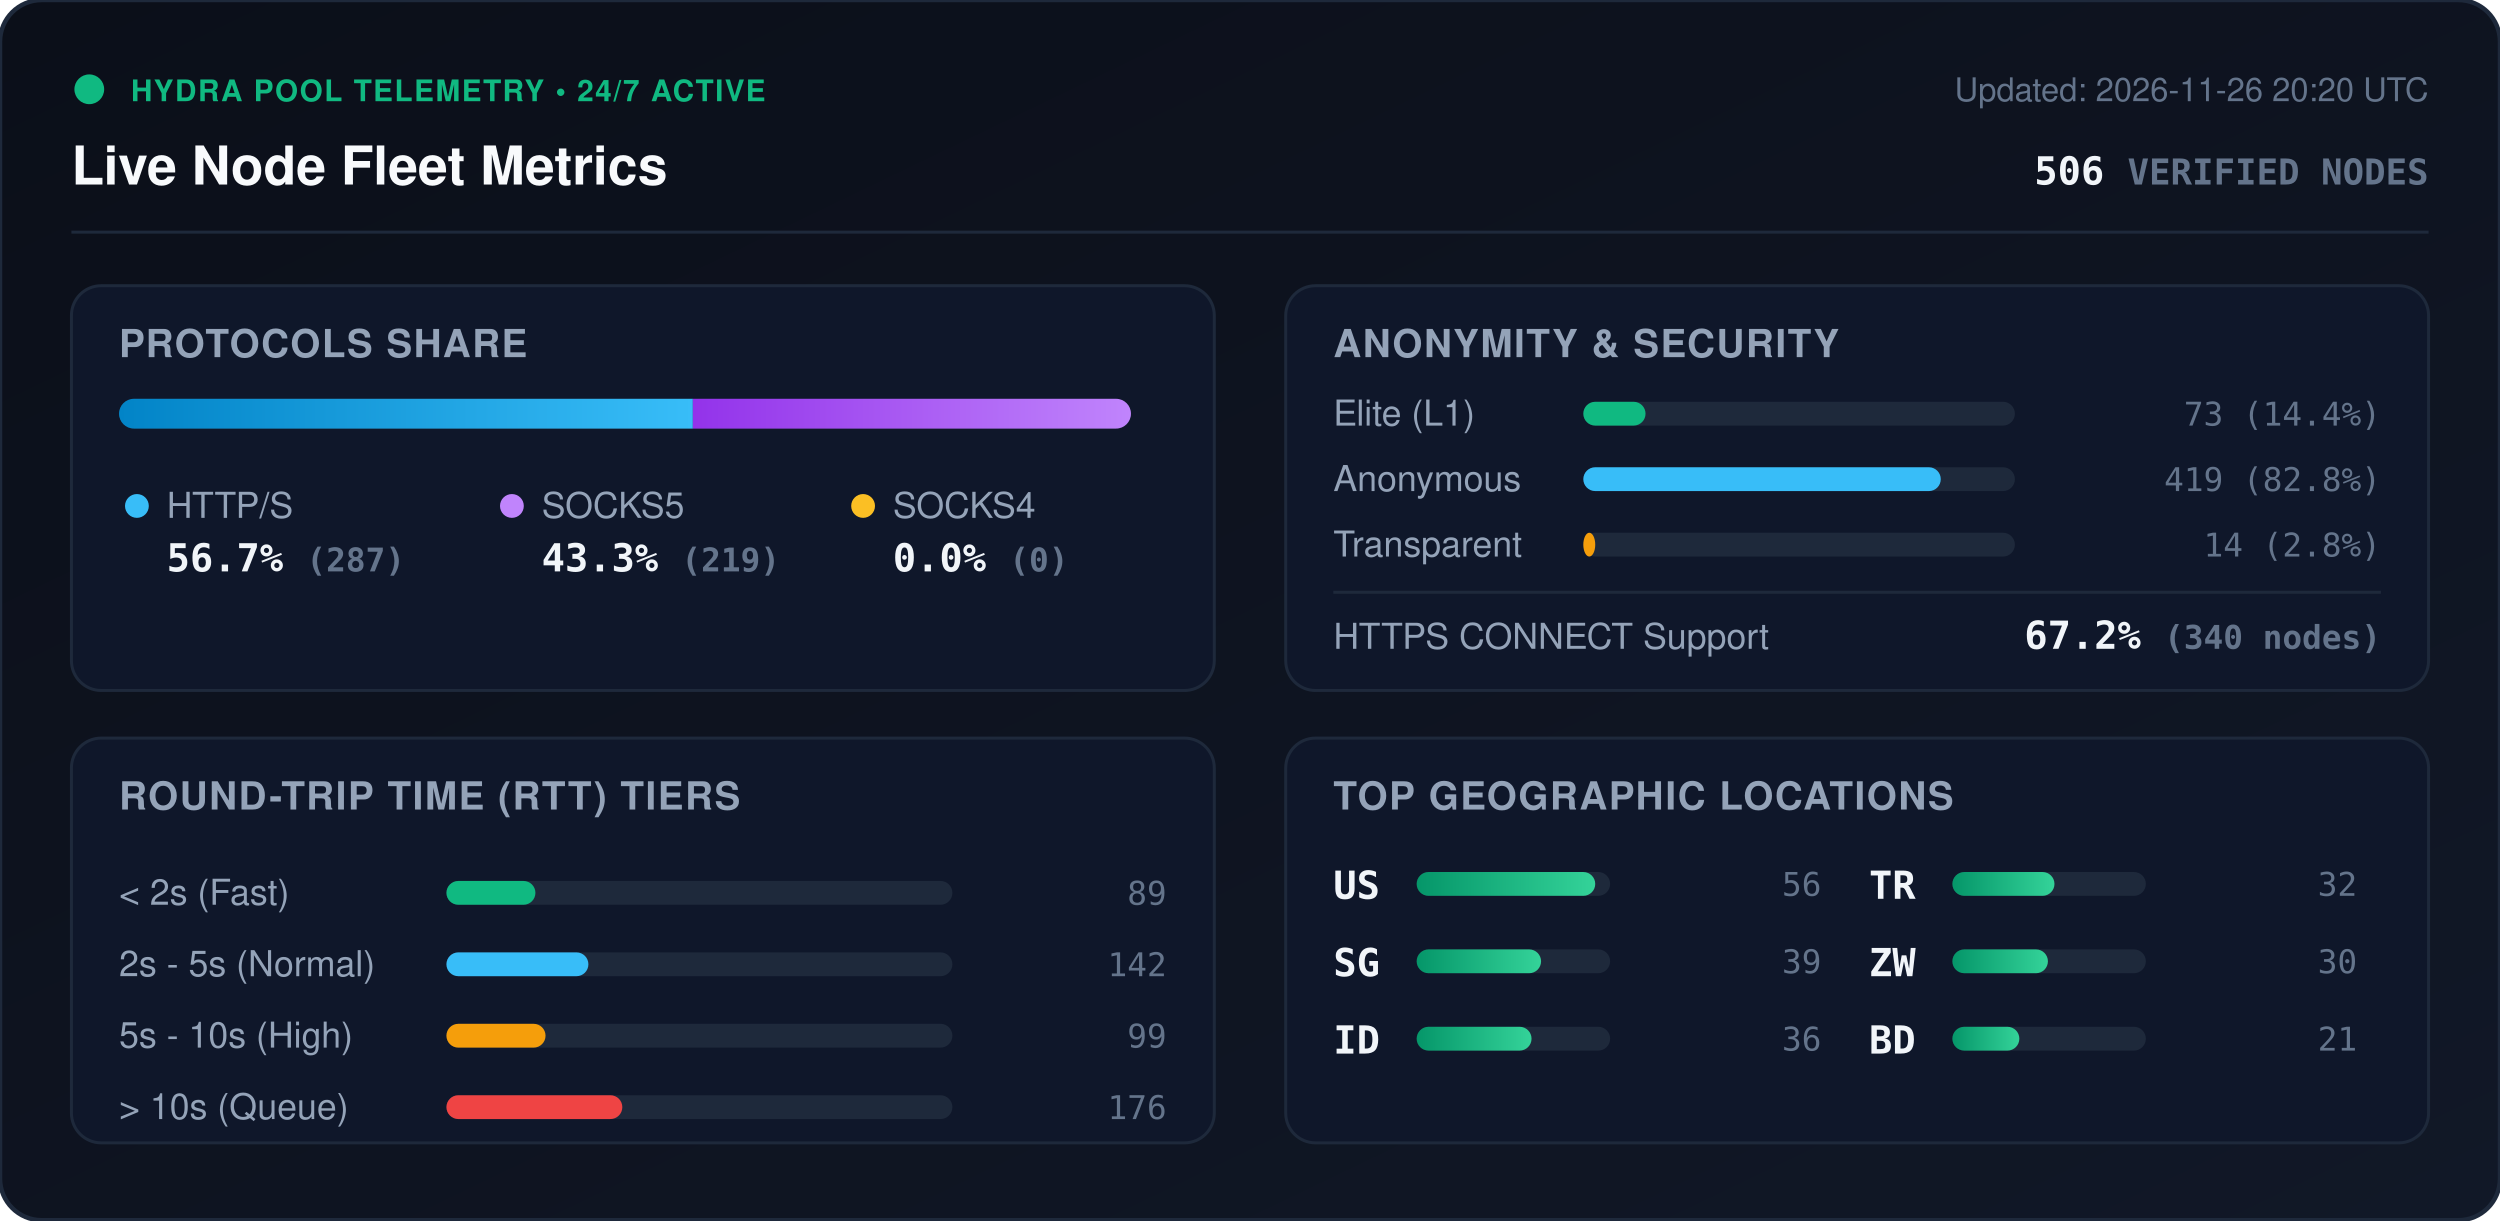
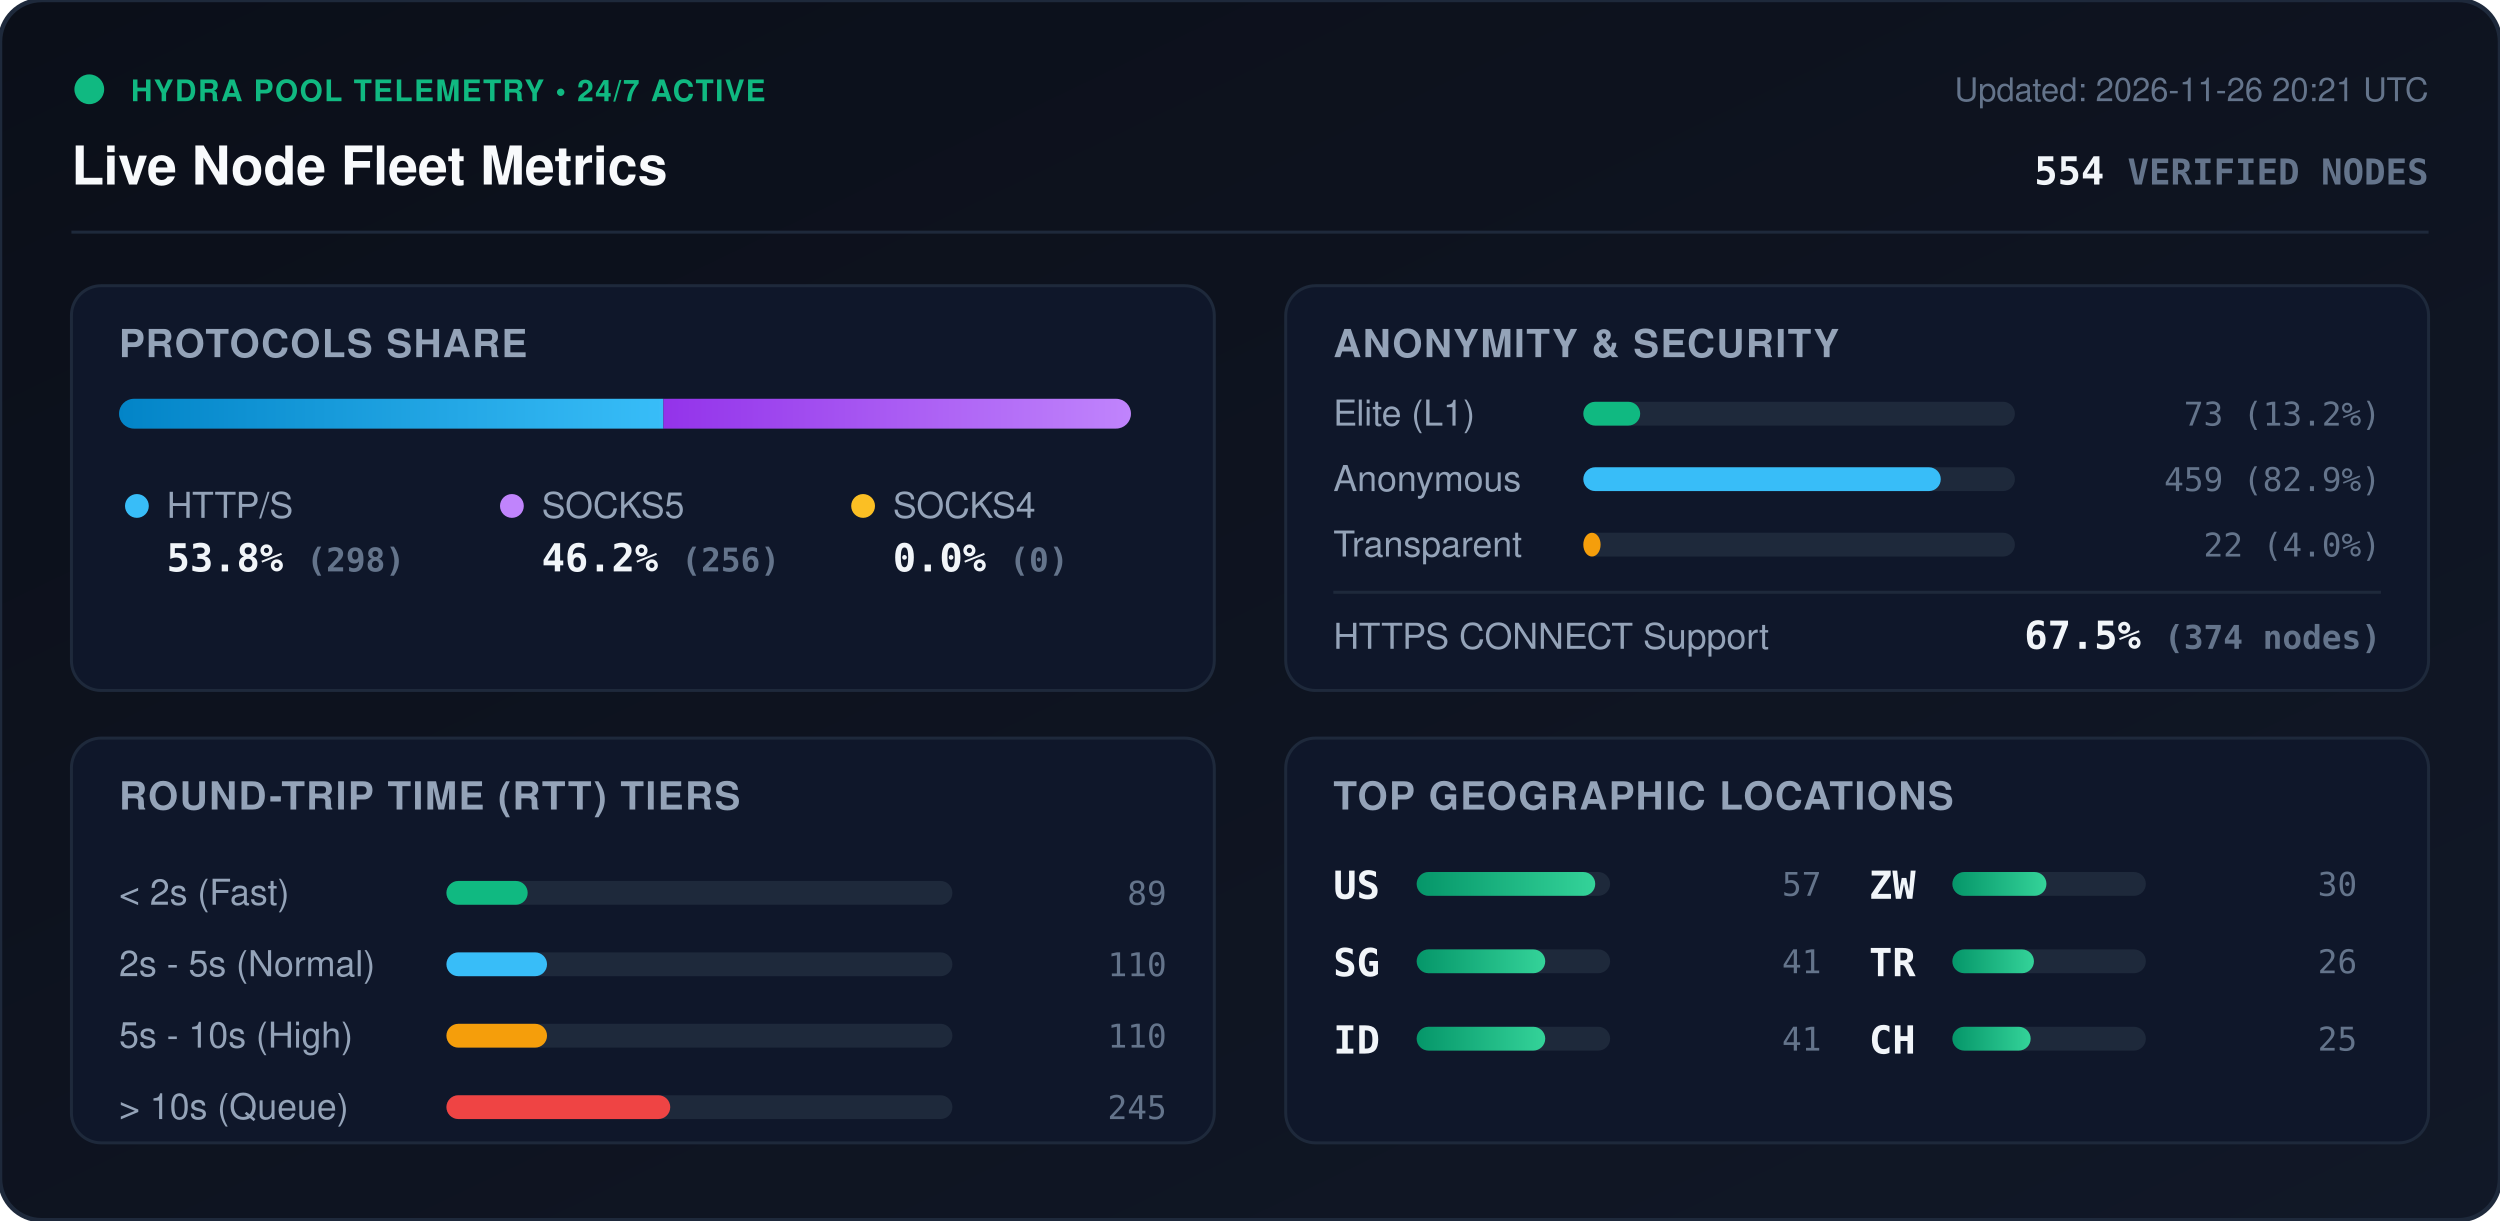
<svg xmlns="http://www.w3.org/2000/svg" viewBox="0 0 840 410" width="840" height="410" style="max-width: 100%; height: auto;">
  <defs>
    <linearGradient id="bg" x1="0%" y1="0%" x2="100%" y2="100%">
      <stop offset="0%" stop-color="#0b0f19" />
      <stop offset="100%" stop-color="#111827" />
    </linearGradient>
    <linearGradient id="bar-http" x1="0%" y1="0%" x2="100%" y2="0%">
      <stop offset="0%" stop-color="#0284c7" />
      <stop offset="100%" stop-color="#38bdf8" />
    </linearGradient>
    <linearGradient id="bar-socks5" x1="0%" y1="0%" x2="100%" y2="0%">
      <stop offset="0%" stop-color="#9333ea" />
      <stop offset="100%" stop-color="#c084fc" />
    </linearGradient>
    <linearGradient id="bar-socks4" x1="0%" y1="0%" x2="100%" y2="0%">
      <stop offset="0%" stop-color="#d97706" />
      <stop offset="100%" stop-color="#fbbf24" />
    </linearGradient>
    <linearGradient id="bar-green" x1="0%" y1="0%" x2="100%" y2="0%">
      <stop offset="0%" stop-color="#059669" />
      <stop offset="100%" stop-color="#34d399" />
    </linearGradient>
    <clipPath id="prog-track-clip">
      <rect width="340.0" height="10" rx="5" />
    </clipPath>
    <style>
      .title { font: 700 18px -apple-system, BlinkMacSystemFont, 'Segoe UI', Helvetica, Arial, sans-serif; fill: #f8fafc; }
      .sub { font: 500 11px -apple-system, BlinkMacSystemFont, 'Segoe UI', Helvetica, Arial, sans-serif; fill: #64748b; }
      .section-hdr { font: 600 13px -apple-system, BlinkMacSystemFont, 'Segoe UI', Helvetica, Arial, sans-serif; fill: #94a3b8; letter-spacing: 0.5px; }
      .metric-val { font: 700 13px -apple-system, BlinkMacSystemFont, 'Segoe UI', Helvetica, Arial, sans-serif; fill: #f1f5f9; }
      .metric-lbl { font: 500 12px -apple-system, BlinkMacSystemFont, 'Segoe UI', Helvetica, Arial, sans-serif; fill: #94a3b8; }
      .badge-txt { font: 700 10px -apple-system, BlinkMacSystemFont, 'Segoe UI', Helvetica, Arial, sans-serif; fill: #10b981; letter-spacing: 0.5px; }
      .mono { font-family: ui-monospace, SFMono-Regular, Menlo, Monaco, Consolas, monospace; }
      .pulse { animation: beacon 2s infinite ease-in-out; }
      @keyframes beacon { 0%, 100% { opacity: 1; } 50% { opacity: 0.35; } }
    </style>
  </defs>
  <rect width="840" height="410" rx="14" fill="url(#bg)" stroke="#1e293b" stroke-width="1.5" />
  <g transform="translate(24, 24)">
    <circle cx="6" cy="6" r="5" fill="#10b981" class="pulse" />
    <text x="20" y="10" class="badge-txt">HYDRA POOL TELEMETRY • 24/7 ACTIVE</text>
    <text x="0" y="38" class="title">Live Node Fleet Metrics</text>
-     <text x="792" y="10" text-anchor="end" class="sub">Updated: 2026-11-26 20:20 UTC</text>
-     <text x="792" y="38" text-anchor="end" class="metric-val mono" fill="#38bdf8">506 <tspan font-size="12" fill="#64748b">VERIFIED NODES</tspan>
+     <text x="792" y="10" text-anchor="end" class="sub">Updated: 2026-11-26 20:21 UTC</text>
+     <text x="792" y="38" text-anchor="end" class="metric-val mono" fill="#38bdf8">554 <tspan font-size="12" fill="#64748b">VERIFIED NODES</tspan>
    </text>
  </g>
  <line x1="24" y1="78" x2="816" y2="78" stroke="#1e293b" stroke-width="1" />
  <g transform="translate(24, 96)">
    <rect width="384" height="136" rx="10" fill="#0f172a" stroke="#1e293b" />
    <text x="16" y="24" class="section-hdr">PROTOCOLS SHARE</text>
    <g transform="translate(16, 38)">
      <rect width="340.0" height="10" rx="5" fill="#1e293b" />
      <g clip-path="url(#prog-track-clip)">
-         <rect x="0" width="192.8" height="10" fill="url(#bar-http)" />
-         <rect x="192.8" width="147.2" height="10" fill="url(#bar-socks5)" />
+         <rect x="0" width="182.9" height="10" fill="url(#bar-http)" />
+         <rect x="182.9" width="157.1" height="10" fill="url(#bar-socks5)" />
        <rect x="340.0" width="0.0" height="10" fill="url(#bar-socks4)" />
      </g>
    </g>
    <g transform="translate(16, 68)">
      <circle cx="6" cy="6" r="4" fill="#38bdf8" />
      <text x="16" y="10" class="metric-lbl">HTTP/S</text>
-       <text x="16" y="28" class="metric-val mono">56.7% <tspan font-size="11" fill="#64748b">(287)</tspan>
+       <text x="16" y="28" class="metric-val mono">53.8% <tspan font-size="11" fill="#64748b">(298)</tspan>
      </text>
      <circle cx="132" cy="6" r="4" fill="#c084fc" />
      <text x="142" y="10" class="metric-lbl">SOCKS5</text>
-       <text x="142" y="28" class="metric-val mono">43.3% <tspan font-size="11" fill="#64748b">(219)</tspan>
+       <text x="142" y="28" class="metric-val mono">46.2% <tspan font-size="11" fill="#64748b">(256)</tspan>
      </text>
      <circle cx="250" cy="6" r="4" fill="#fbbf24" />
      <text x="260" y="10" class="metric-lbl">SOCKS4</text>
      <text x="260" y="28" class="metric-val mono">0.0% <tspan font-size="11" fill="#64748b">(0)</tspan>
      </text>
    </g>
  </g>
  <g transform="translate(432, 96)">
    <rect width="384" height="136" rx="10" fill="#0f172a" stroke="#1e293b" />
    <text x="16" y="24" class="section-hdr">ANONYMITY &amp; SECURITY</text>
    <text x="16" y="47" class="metric-lbl">Elite (L1)</text>
    <rect x="100" y="39" width="145.0" height="8" rx="4" fill="#1e293b" />
-     <rect x="100" y="39" width="20.9" height="8" rx="4" fill="#10b981" />
-     <text x="368" y="47" text-anchor="end" class="mono sub" fill="#e2e8f0">73 (14.4%)</text>
+     <rect x="100" y="39" width="19.1" height="8" rx="4" fill="#10b981" />
+     <text x="368" y="47" text-anchor="end" class="mono sub" fill="#e2e8f0">73 (13.2%)</text>
    <text x="16" y="69" class="metric-lbl">Anonymous</text>
    <rect x="100" y="61" width="145.0" height="8" rx="4" fill="#1e293b" />
    <rect x="100" y="61" width="120.1" height="8" rx="4" fill="#38bdf8" />
-     <text x="368" y="69" text-anchor="end" class="mono sub" fill="#e2e8f0">419 (82.8%)</text>
+     <text x="368" y="69" text-anchor="end" class="mono sub" fill="#e2e8f0">459 (82.9%)</text>
    <text x="16" y="91" class="metric-lbl">Transparent</text>
    <rect x="100" y="83" width="145.0" height="8" rx="4" fill="#1e293b" />
-     <rect x="100" y="83" width="4.0" height="8" rx="4" fill="#f59e0b" />
-     <text x="368" y="91" text-anchor="end" class="mono sub" fill="#e2e8f0">14 (2.8%)</text>
+     <rect x="100" y="83" width="5.8" height="8" rx="4" fill="#f59e0b" />
+     <text x="368" y="91" text-anchor="end" class="mono sub" fill="#e2e8f0">22 (4.0%)</text>
    <line x1="16" y1="103" x2="368" y2="103" stroke="#1e293b" stroke-width="1" />
    <text x="16" y="122" class="metric-lbl">HTTPS CONNECT Support</text>
-     <text x="368" y="122" text-anchor="end" class="metric-val mono" fill="#34d399">67.2% <tspan font-size="11" fill="#64748b">(340 nodes)</tspan>
+     <text x="368" y="122" text-anchor="end" class="metric-val mono" fill="#34d399">67.5% <tspan font-size="11" fill="#64748b">(374 nodes)</tspan>
    </text>
  </g>
  <g transform="translate(24, 248)">
    <rect width="384" height="136" rx="10" fill="#0f172a" stroke="#1e293b" />
    <text x="16" y="24" class="section-hdr">ROUND-TRIP TIME (RTT) TIERS</text>
    <g transform="translate(16, 42)">
      <text x="0" y="14" class="metric-lbl">&lt; 2s (Fast)</text>
      <rect x="110" y="6" width="170" height="8" rx="4" fill="#1e293b" />
-       <rect x="110" y="6" width="29.9" height="8" rx="4" fill="#10b981" />
+       <rect x="110" y="6" width="27.3" height="8" rx="4" fill="#10b981" />
      <text x="352" y="14" text-anchor="end" class="mono sub">89</text>
      <text x="0" y="38" class="metric-lbl">2s - 5s (Normal)</text>
      <rect x="110" y="30" width="170" height="8" rx="4" fill="#1e293b" />
-       <rect x="110" y="30" width="47.7" height="8" rx="4" fill="#38bdf8" />
-       <text x="352" y="38" text-anchor="end" class="mono sub">142</text>
+       <rect x="110" y="30" width="33.8" height="8" rx="4" fill="#38bdf8" />
+       <text x="352" y="38" text-anchor="end" class="mono sub">110</text>
      <text x="0" y="62" class="metric-lbl">5s - 10s (High)</text>
      <rect x="110" y="54" width="170" height="8" rx="4" fill="#1e293b" />
-       <rect x="110" y="54" width="33.3" height="8" rx="4" fill="#f59e0b" />
-       <text x="352" y="62" text-anchor="end" class="mono sub">99</text>
+       <rect x="110" y="54" width="33.8" height="8" rx="4" fill="#f59e0b" />
+       <text x="352" y="62" text-anchor="end" class="mono sub">110</text>
      <text x="0" y="86" class="metric-lbl">&gt; 10s (Queue)</text>
      <rect x="110" y="78" width="170" height="8" rx="4" fill="#1e293b" />
-       <rect x="110" y="78" width="59.1" height="8" rx="4" fill="#ef4444" />
-       <text x="352" y="86" text-anchor="end" class="mono sub">176</text>
+       <rect x="110" y="78" width="75.2" height="8" rx="4" fill="#ef4444" />
+       <text x="352" y="86" text-anchor="end" class="mono sub">245</text>
    </g>
  </g>
  <g transform="translate(432, 248)">
    <rect width="384" height="136" rx="10" fill="#0f172a" stroke="#1e293b" />
    <text x="16" y="24" class="section-hdr">TOP GEOGRAPHIC LOCATIONS</text>
    <g transform="translate(16, 42)">
      <g transform="translate(0, 0)">
        <text x="0" y="12" class="mono metric-val" font-size="12">US</text>
        <rect x="28" y="3" width="65" height="8" rx="4" fill="#1e293b" />
        <rect x="28" y="3" width="60.0" height="8" rx="4" fill="url(#bar-green)" />
-         <text x="164" y="11" text-anchor="end" class="mono sub">56</text>
+         <text x="164" y="11" text-anchor="end" class="mono sub">57</text>
      </g>
      <g transform="translate(0, 26)">
        <text x="0" y="12" class="mono metric-val" font-size="12">SG</text>
        <rect x="28" y="3" width="65" height="8" rx="4" fill="#1e293b" />
-         <rect x="28" y="3" width="41.8" height="8" rx="4" fill="url(#bar-green)" />
-         <text x="164" y="11" text-anchor="end" class="mono sub">39</text>
+         <rect x="28" y="3" width="43.2" height="8" rx="4" fill="url(#bar-green)" />
+         <text x="164" y="11" text-anchor="end" class="mono sub">41</text>
      </g>
      <g transform="translate(0, 52)">
        <text x="0" y="12" class="mono metric-val" font-size="12">ID</text>
        <rect x="28" y="3" width="65" height="8" rx="4" fill="#1e293b" />
-         <rect x="28" y="3" width="38.6" height="8" rx="4" fill="url(#bar-green)" />
-         <text x="164" y="11" text-anchor="end" class="mono sub">36</text>
+         <rect x="28" y="3" width="43.2" height="8" rx="4" fill="url(#bar-green)" />
+         <text x="164" y="11" text-anchor="end" class="mono sub">41</text>
      </g>
      <g transform="translate(180, 0)">
+         <text x="0" y="12" class="mono metric-val" font-size="12">ZW</text>
+         <rect x="28" y="3" width="65" height="8" rx="4" fill="#1e293b" />
+         <rect x="28" y="3" width="31.6" height="8" rx="4" fill="url(#bar-green)" />
+         <text x="164" y="11" text-anchor="end" class="mono sub">30</text>
+       </g>
+       <g transform="translate(180, 26)">
        <text x="0" y="12" class="mono metric-val" font-size="12">TR</text>
        <rect x="28" y="3" width="65" height="8" rx="4" fill="#1e293b" />
-         <rect x="28" y="3" width="34.3" height="8" rx="4" fill="url(#bar-green)" />
-         <text x="164" y="11" text-anchor="end" class="mono sub">32</text>
-       </g>
-       <g transform="translate(180, 26)">
-         <text x="0" y="12" class="mono metric-val" font-size="12">ZW</text>
-         <rect x="28" y="3" width="65" height="8" rx="4" fill="#1e293b" />
-         <rect x="28" y="3" width="32.1" height="8" rx="4" fill="url(#bar-green)" />
-         <text x="164" y="11" text-anchor="end" class="mono sub">30</text>
+         <rect x="28" y="3" width="27.4" height="8" rx="4" fill="url(#bar-green)" />
+         <text x="164" y="11" text-anchor="end" class="mono sub">26</text>
      </g>
      <g transform="translate(180, 52)">
-         <text x="0" y="12" class="mono metric-val" font-size="12">BD</text>
+         <text x="0" y="12" class="mono metric-val" font-size="12">CH</text>
        <rect x="28" y="3" width="65" height="8" rx="4" fill="#1e293b" />
-         <rect x="28" y="3" width="22.5" height="8" rx="4" fill="url(#bar-green)" />
-         <text x="164" y="11" text-anchor="end" class="mono sub">21</text>
+         <rect x="28" y="3" width="26.3" height="8" rx="4" fill="url(#bar-green)" />
+         <text x="164" y="11" text-anchor="end" class="mono sub">25</text>
      </g>
    </g>
  </g>
</svg>
